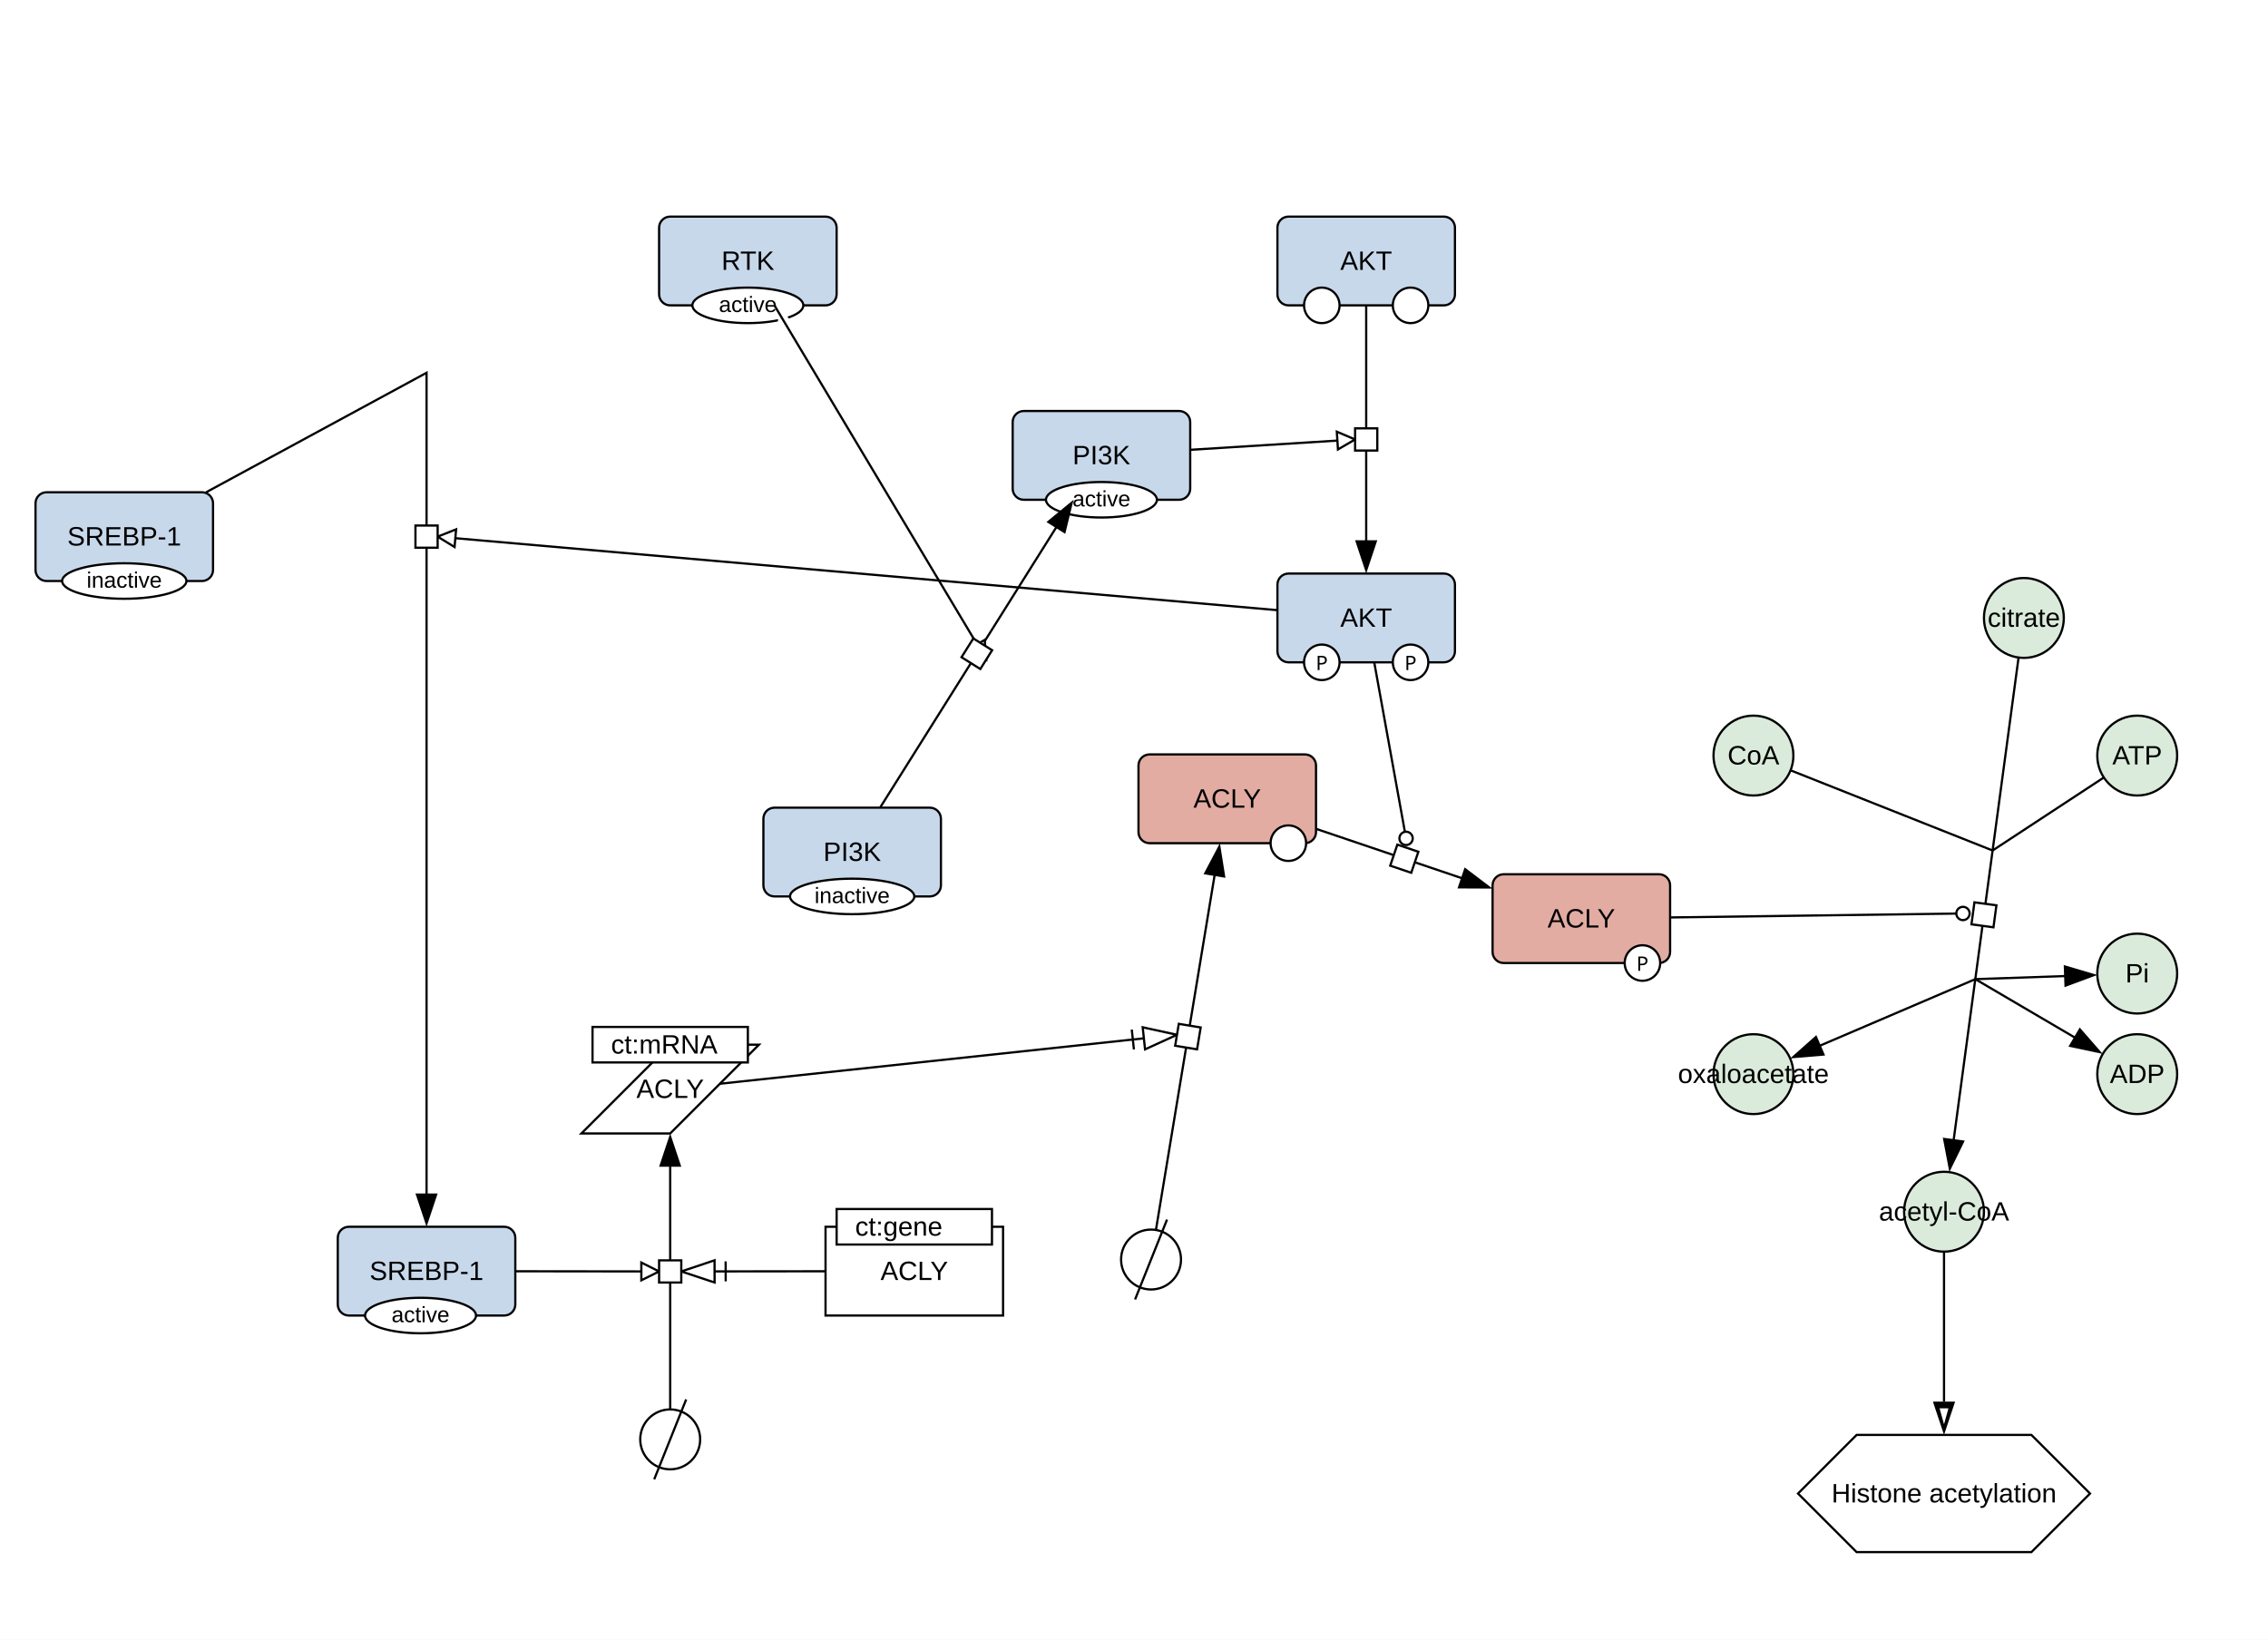
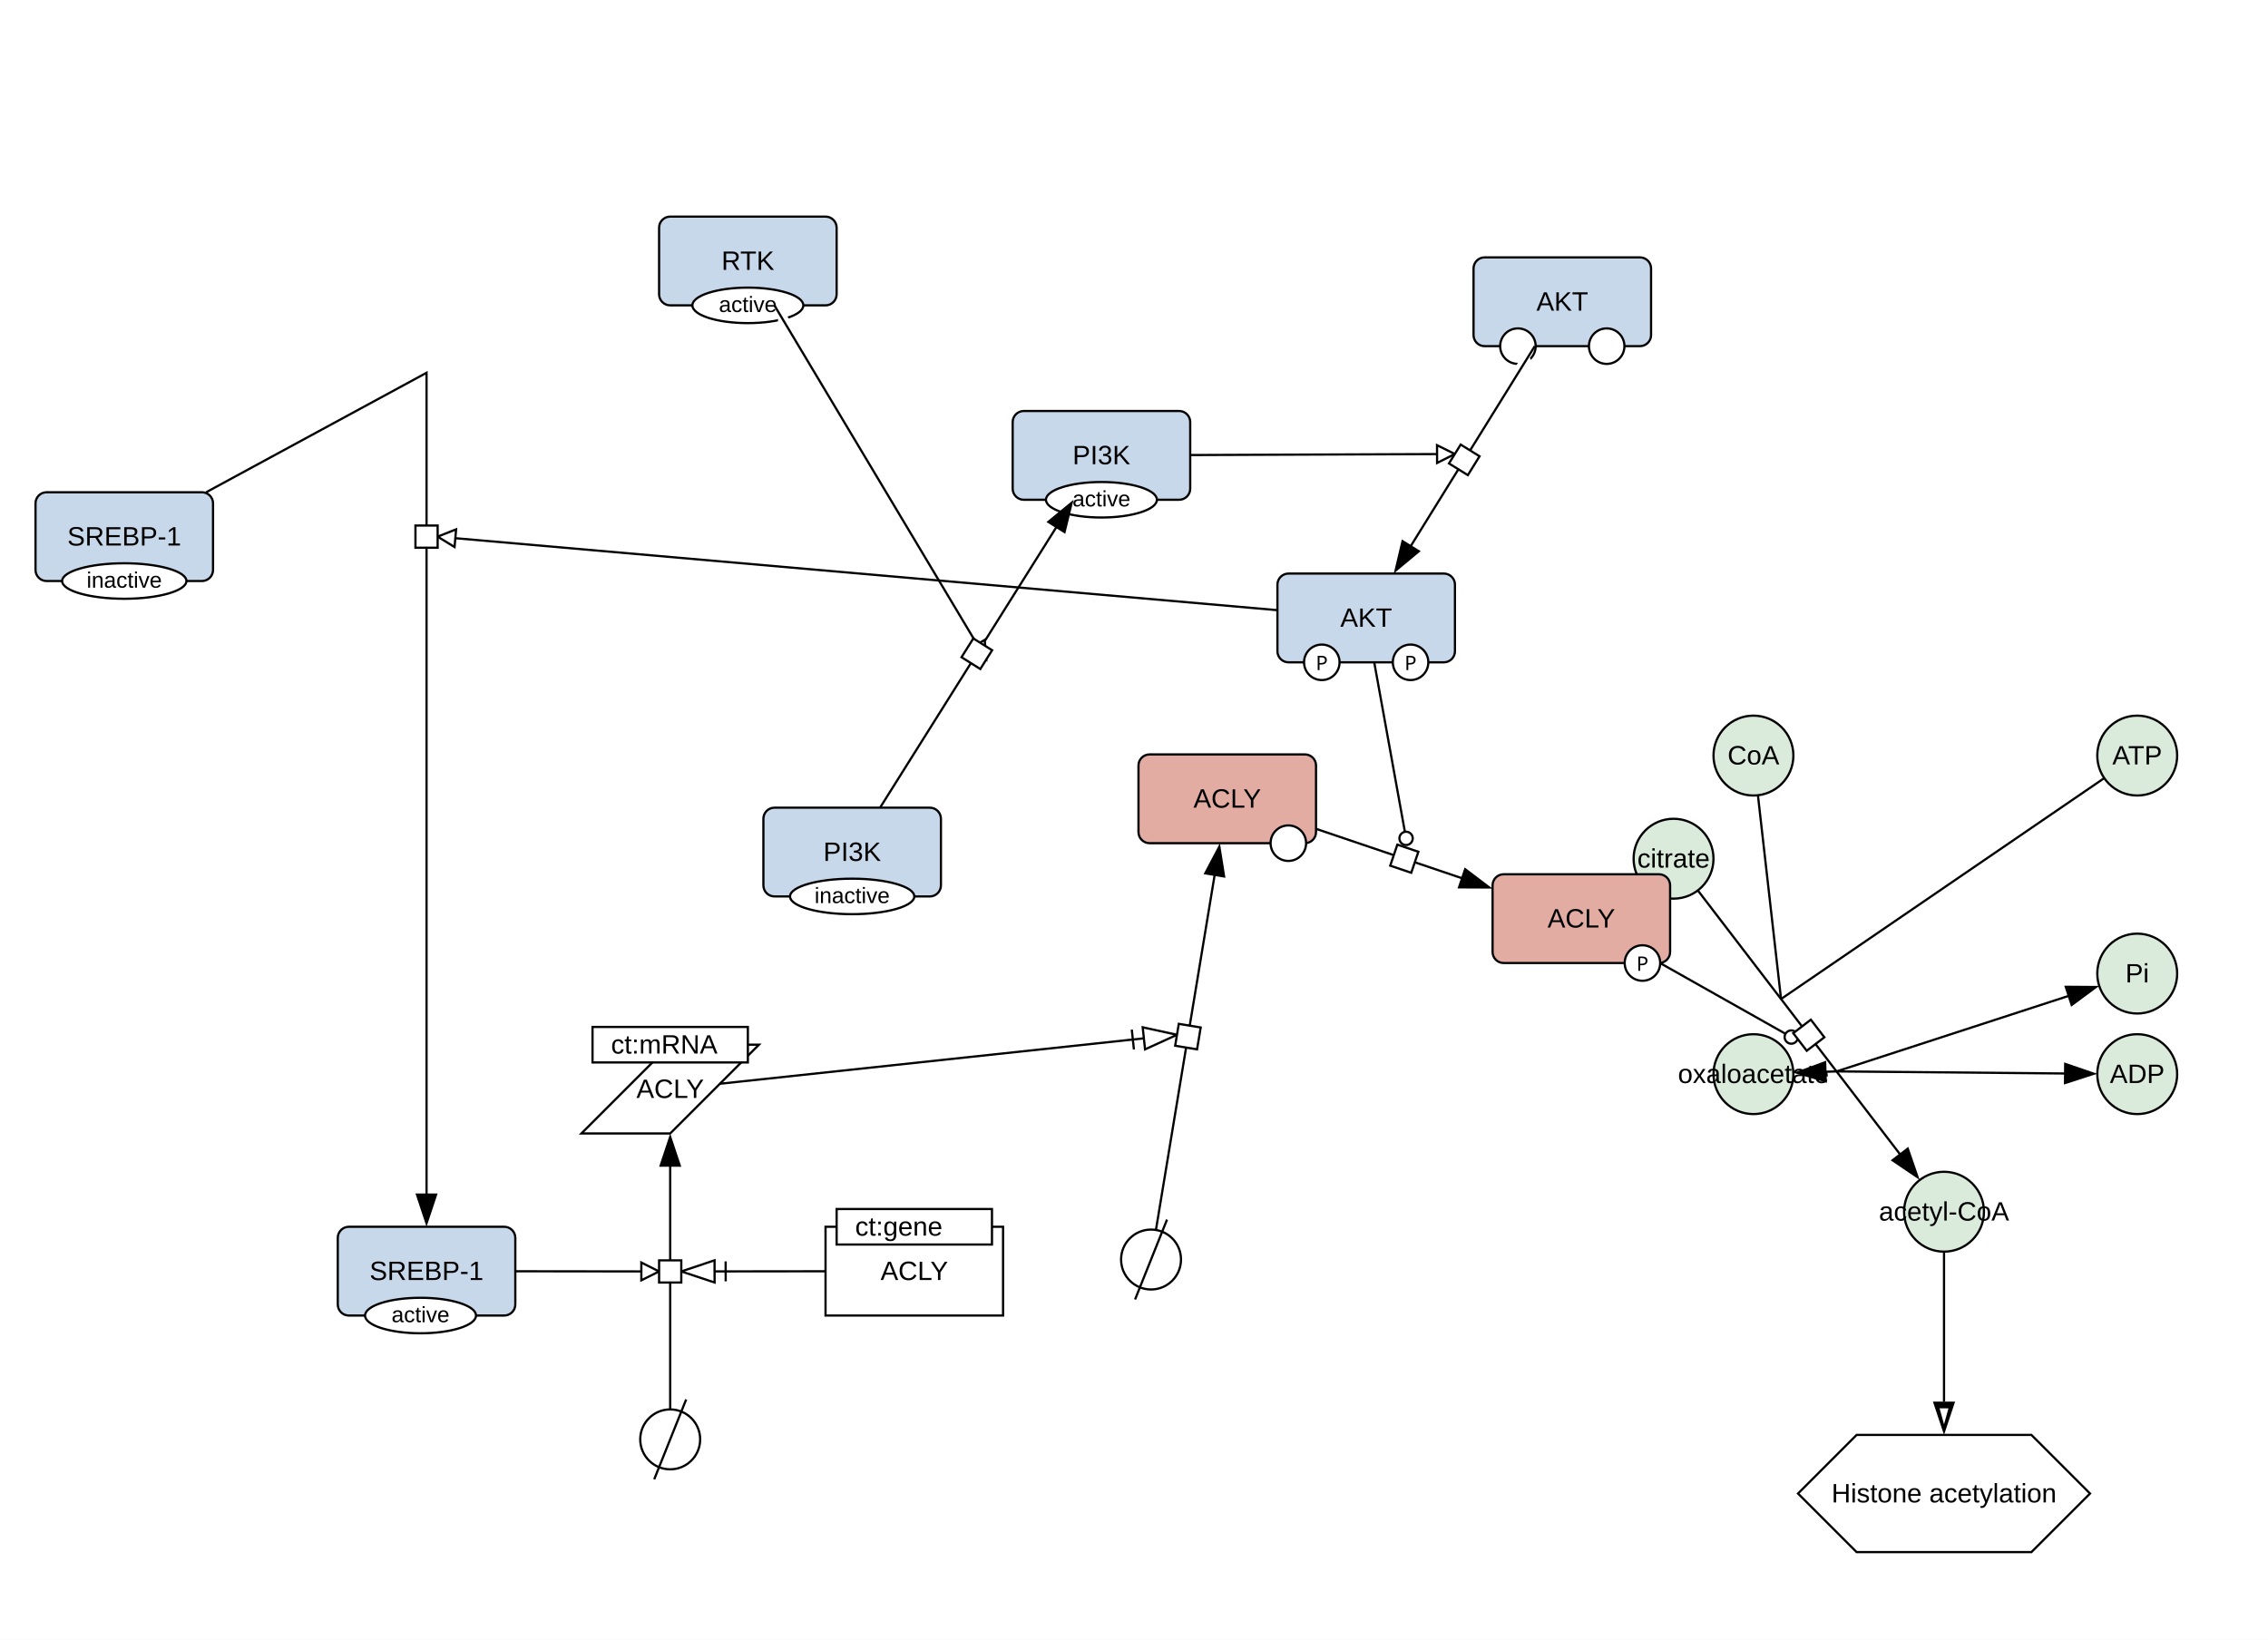
<svg xmlns="http://www.w3.org/2000/svg" width="1022" height="739" viewBox="0 0 1022 739">
  <rect width="100%" height="100%" fill="#fff" />
-   <ellipse cx="912" cy="278.49" rx="18" ry="18" fill="#dbebdb" stroke="#000" class="c-metabolite" />
-   <text x="912" y="282.49" font-family="'Dialog', 'Liberation Sans', Arial, sans-serif" font-size="12" text-anchor="middle" class="t-metabolite">citrate</text>
+   <ellipse cx="754.13" cy="387" rx="18" ry="18" fill="#dbebdb" stroke="#000" class="c-metabolite" />
+   <text x="754.13" y="391" font-family="'Dialog', 'Liberation Sans', Arial, sans-serif" font-size="12" text-anchor="middle" class="t-metabolite">citrate</text>
  <ellipse cx="876.01" cy="546.09" rx="18" ry="18" fill="#dbebdb" stroke="#000" class="c-metabolite" />
  <text x="876.01" y="550.09" font-family="'Dialog', 'Liberation Sans', Arial, sans-serif" font-size="12" text-anchor="middle" class="t-metabolite">acetyl-CoA</text>
  <ellipse cx="790.13" cy="484.09" rx="18" ry="18" fill="#dbebdb" stroke="#000" class="c-metabolite" />
  <text x="790.13" y="488.09" font-family="'Dialog', 'Liberation Sans', Arial, sans-serif" font-size="12" text-anchor="middle" class="t-metabolite">oxaloacetate</text>
  <rect x="672.58" y="394.01" width="80" height="40" rx="5" fill="#e2aca3" stroke="#000" class="c-protein" />
  <circle cx="740.11" cy="434.01" r="8" fill="#fff" stroke="#000" />
  <text x="740.11" y="437.51" font-family="sans-serif" font-size="9" text-anchor="middle">P</text>
  <text x="712.58" y="418.01" font-family="'Dialog', 'Liberation Sans', Arial, sans-serif" font-size="12" text-anchor="middle" class="t-protein">ACLY</text>
  <rect x="513.02" y="340" width="80" height="40" rx="5" fill="#e2aca3" stroke="#000" class="c-protein" />
  <circle cx="580.55" cy="380" r="8" fill="#fff" stroke="#000" />
  <text x="553.02" y="364" font-family="'Dialog', 'Liberation Sans', Arial, sans-serif" font-size="12" text-anchor="middle" class="t-protein">ACLY</text>
  <rect x="575.63" y="258.49" width="80" height="40" rx="5" fill="#c8d8eb" stroke="#000" class="c-protein" />
  <circle cx="595.63" cy="298.49" r="8" fill="#fff" stroke="#000" />
  <text x="595.63" y="301.99" font-family="sans-serif" font-size="9" text-anchor="middle">P</text>
  <circle cx="635.63" cy="298.49" r="8" fill="#fff" stroke="#000" />
  <text x="635.63" y="301.99" font-family="sans-serif" font-size="9" text-anchor="middle">P</text>
  <text x="615.63" y="282.49" font-family="'Dialog', 'Liberation Sans', Arial, sans-serif" font-size="12" text-anchor="middle" class="t-protein">AKT</text>
-   <rect x="575.63" y="97.62" width="80" height="40" rx="5" fill="#c8d8eb" stroke="#000" class="c-protein" />
-   <circle cx="595.63" cy="137.62" r="8" fill="#fff" stroke="#000" />
-   <circle cx="635.63" cy="137.62" r="8" fill="#fff" stroke="#000" />
-   <text x="615.63" y="121.62" font-family="'Dialog', 'Liberation Sans', Arial, sans-serif" font-size="12" text-anchor="middle" class="t-protein">AKT</text>
+   <rect x="664" y="116" width="80" height="40" rx="5" fill="#c8d8eb" stroke="#000" class="c-protein" />
+   <circle cx="684" cy="156" r="8" fill="#fff" stroke="#000" />
+   <circle cx="724" cy="156" r="8" fill="#fff" stroke="#000" />
+   <text x="704" y="140" font-family="'Dialog', 'Liberation Sans', Arial, sans-serif" font-size="12" text-anchor="middle" class="t-protein">AKT</text>
  <ellipse cx="963.07" cy="340.52" rx="18" ry="18" fill="#dbebdb" stroke="#000" class="c-metabolite" />
  <text x="963.07" y="344.52" font-family="'Dialog', 'Liberation Sans', Arial, sans-serif" font-size="12" text-anchor="middle" class="t-metabolite">ATP</text>
  <ellipse cx="963.07" cy="484.09" rx="18" ry="18" fill="#dbebdb" stroke="#000" class="c-metabolite" />
  <text x="963.07" y="488.09" font-family="'Dialog', 'Liberation Sans', Arial, sans-serif" font-size="12" text-anchor="middle" class="t-metabolite">ADP</text>
  <ellipse cx="963.07" cy="438.77" rx="18" ry="18" fill="#dbebdb" stroke="#000" class="c-metabolite" />
  <text x="963.07" y="442.77" font-family="'Dialog', 'Liberation Sans', Arial, sans-serif" font-size="12" text-anchor="middle" class="t-metabolite">Pi</text>
  <polygon points="836.62,646.69 915.39,646.69 941.8,673.1 915.39,699.5 836.62,699.5 810.22,673.1" fill="#ffffff" stroke="#000" class="c-white" />
  <text x="876.01" y="677.1" font-family="'Dialog', 'Liberation Sans', Arial, sans-serif" font-size="12" text-anchor="middle" class="t-white">Histone acetylation</text>
  <rect x="456.33" y="185.23" width="80" height="40" rx="5" fill="#c8d8eb" stroke="#000" class="c-protein" />
  <ellipse cx="496.33" cy="225.23" rx="25" ry="8" fill="#fff" stroke="#000" />
  <text x="496.33" y="228.23" font-family="'Dialog', 'Liberation Sans', Arial, sans-serif" font-size="10" text-anchor="middle">active</text>
  <text x="496.33" y="209.23" font-family="'Dialog', 'Liberation Sans', Arial, sans-serif" font-size="12" text-anchor="middle" class="t-protein">PI3K</text>
  <circle cx="518.68" cy="567.64" r="13.5" fill="#ffffff" stroke="#000" class="c-white" />
  <line x1="525.88" y1="549.64" x2="511.48" y2="585.64" stroke="#000" />
  <polygon points="302,470.82 342,470.82 302,510.82 262,510.82" fill="#ffffff" stroke="#000" class="c-gene" />
  <rect x="267" y="462.82" width="70" height="16" fill="#fff" stroke="#000" />
  <text x="272" y="474.82" font-family="'Dialog', 'Liberation Sans', Arial, sans-serif" font-size="12" text-anchor="start" xml:space="preserve"> ct:mRNA </text>
  <text x="302" y="494.82" font-family="'Dialog', 'Liberation Sans', Arial, sans-serif" font-size="12" text-anchor="middle" class="t-gene">ACLY</text>
  <circle cx="302" cy="648.69" r="13.5" fill="#ffffff" stroke="#000" class="c-white" />
  <line x1="309.2" y1="630.69" x2="294.8" y2="666.69" stroke="#000" />
  <rect x="372" y="552.88" width="80" height="40" fill="#ffffff" stroke="#000" class="c-gene" />
  <rect x="377" y="544.88" width="70" height="16" fill="#fff" stroke="#000" />
  <text x="382" y="556.88" font-family="'Dialog', 'Liberation Sans', Arial, sans-serif" font-size="12" text-anchor="start" xml:space="preserve"> ct:gene </text>
  <text x="412" y="576.88" font-family="'Dialog', 'Liberation Sans', Arial, sans-serif" font-size="12" text-anchor="middle" class="t-gene">ACLY</text>
  <rect x="152.21" y="552.88" width="80" height="40" rx="5" fill="#c8d8eb" stroke="#000" class="c-protein" />
  <ellipse cx="189.5" cy="592.88" rx="25" ry="8" fill="#fff" stroke="#000" />
  <text x="189.5" y="595.88" font-family="'Dialog', 'Liberation Sans', Arial, sans-serif" font-size="10" text-anchor="middle">active</text>
  <text x="192.21" y="576.88" font-family="'Dialog', 'Liberation Sans', Arial, sans-serif" font-size="12" text-anchor="middle" class="t-protein">SREBP-1</text>
  <rect x="297" y="97.62" width="80" height="40" rx="5" fill="#c8d8eb" stroke="#000" class="c-protein" />
  <ellipse cx="337" cy="137.62" rx="25" ry="8" fill="#fff" stroke="#000" />
  <text x="337" y="140.62" font-family="'Dialog', 'Liberation Sans', Arial, sans-serif" font-size="10" text-anchor="middle">active</text>
  <text x="337" y="121.62" font-family="'Dialog', 'Liberation Sans', Arial, sans-serif" font-size="12" text-anchor="middle" class="t-protein">RTK</text>
  <rect x="344" y="364" width="80" height="40" rx="5" fill="#c8d8eb" stroke="#000" class="c-protein" />
  <ellipse cx="384" cy="404" rx="28" ry="8" fill="#fff" stroke="#000" />
  <text x="384" y="407" font-family="'Dialog', 'Liberation Sans', Arial, sans-serif" font-size="10" text-anchor="middle">inactive</text>
  <text x="384" y="388" font-family="'Dialog', 'Liberation Sans', Arial, sans-serif" font-size="12" text-anchor="middle" class="t-protein">PI3K</text>
  <rect x="16" y="221.85" width="80" height="40" rx="5" fill="#c8d8eb" stroke="#000" class="c-protein" />
  <ellipse cx="56" cy="261.85" rx="28" ry="8" fill="#fff" stroke="#000" />
  <text x="56" y="264.85" font-family="'Dialog', 'Liberation Sans', Arial, sans-serif" font-size="10" text-anchor="middle">inactive</text>
  <text x="56" y="245.85" font-family="'Dialog', 'Liberation Sans', Arial, sans-serif" font-size="12" text-anchor="middle" class="t-protein">SREBP-1</text>
  <ellipse cx="790.13" cy="340.52" rx="18" ry="18" fill="#dbebdb" stroke="#000" class="c-metabolite" />
  <text x="790.13" y="344.52" font-family="'Dialog', 'Liberation Sans', Arial, sans-serif" font-size="12" text-anchor="middle" class="t-metabolite">CoA</text>
  <g fill="none" stroke="#fff" stroke-width="5" stroke-linecap="round" stroke-linejoin="round">
-     <polyline points="908.53,304.26 881.34,506.45" />
-     <polyline points="941.36,354.77 897.9,383.3" />
-     <polyline points="814.28,350.11 897.9,383.3" />
-     <polyline points="890.11,441.28 928.57,463.85" />
-     <polyline points="890.11,441.28 923.12,440.15" />
-     <polyline points="890.11,441.28 826.89,468.35" />
-     <polyline points="760.58,413.36 881.55,411.72" />
+     <polyline points="769.94,407.64 851.68,514.34" />
+     <polyline points="941.63,355.17 802.57,450.23" />
+     <polyline points="793.05,366.34 802.57,450.23" />
+     <polyline points="827.57,482.86 923.08,483.72" />
+     <polyline points="827.57,482.86 925.07,451.14" />
+     <polyline points="827.57,482.86 830.08,482.78" />
+     <polyline points="755,437.94 804.57,465.9" />
    <polyline points="600.6,376.1 651.74,393.41" />
    <polyline points="620.67,306.36 633.07,374.89" />
-     <polyline points="615.63,145.62 615.63,236.49" />
-     <polyline points="544.32,202.22 602.65,198.56" />
+     <polyline points="687.38,162.8 639.63,239.8" />
+     <polyline points="544.33,205.05 647.57,204.64" />
    <polyline points="522.19,546.44 546.13,401.71" />
    <polyline points="332.35,487.57 515.45,467.95" />
    <polyline points="302,627.19 302,532.82" />
    <polyline points="364,572.94 322,572.99" />
    <polyline points="240.21,572.94 289,573" />
    <polyline points="400.82,357.23 472.06,243.86" />
    <polyline points="353.06,144.48 440.3,290.41" />
    <polyline points="99.92,218.04 192.21,168 192.21,315.7 192.21,530.88" />
    <polyline points="567.66,274.29 205.18,242.55" />
    <polyline points="876.01,572.09 876.01,623.69" />
  </g>
-   <polygon points="878.41,528.25 875.45,512.72 885.36,514.05" fill="#000" />
-   <polyline points="909.6,296.33 880.27,514.38" fill="none" stroke="#000000" stroke-width="1" />
-   <polyline points="948.05,350.38 897.9,383.3" fill="none" stroke="#000000" stroke-width="1" />
-   <polyline points="806.84,347.16 897.9,383.3" fill="none" stroke="#000000" stroke-width="1" />
-   <polygon points="947.55,474.98 932.08,471.7 937.14,463.08" fill="#000" />
-   <polyline points="890.11,441.28 935.47,467.9" fill="none" stroke="#000000" stroke-width="1" />
-   <polygon points="945.11,439.39 930.29,444.9 929.95,434.91" fill="#000" />
-   <polyline points="890.11,441.28 931.12,439.87" fill="none" stroke="#000000" stroke-width="1" />
-   <polygon points="806.66,477.01 818.48,466.51 822.42,475.7" fill="#000" />
-   <polyline points="890.11,441.28 819.53,471.5" fill="none" stroke="#000000" stroke-width="1" />
-   <circle cx="884.55" cy="411.68" r="3" fill="#fff" stroke="#000" />
-   <polyline points="752.58,413.47 881.55,411.72" fill="none" stroke="#000000" stroke-width="1" />
-   <rect x="-5" y="-5" width="10" height="10" fill="#fff" stroke="#000" transform="translate(894,412.29) rotate(97.66)" />
+   <polygon points="865.06,531.8 851.97,522.93 859.91,516.85" fill="#000" />
+   <polyline points="765.07,401.29 856.55,520.69" fill="none" stroke="#000000" stroke-width="1" />
+   <polyline points="948.24,350.66 802.57,450.23" fill="none" stroke="#000000" stroke-width="1" />
+   <polyline points="792.15,358.39 802.57,450.23" fill="none" stroke="#000000" stroke-width="1" />
+   <polygon points="945.08,483.92 930.03,488.79 930.12,478.79" fill="#000" />
+   <polyline points="827.57,482.86 931.08,483.8" fill="none" stroke="#000000" stroke-width="1" />
+   <polygon points="945.99,444.33 933.27,453.73 930.18,444.22" fill="#000" />
+   <polyline points="827.57,482.86 932.67,448.66" fill="none" stroke="#000000" stroke-width="1" />
+   <polygon points="808.09,483.5 822.92,478.01 823.24,488" fill="#000" />
+   <polyline points="827.57,482.86 822.08,483.04" fill="none" stroke="#000000" stroke-width="1" />
+   <circle cx="807.18" cy="467.38" r="3" fill="#fff" stroke="#000" />
+   <polyline points="748.03,434.01 804.57,465.9" fill="none" stroke="#000000" stroke-width="1" />
+   <rect x="-5" y="-5" width="10" height="10" fill="#fff" stroke="#000" transform="translate(815.07,466.55) rotate(52.54)" />
  <polygon points="672.58,400.47 656.77,400.4 659.97,390.92" fill="#000" />
  <polyline points="593.02,373.54 659.32,395.98" fill="none" stroke="#000000" stroke-width="1" />
  <circle cx="633.6" cy="377.84" r="3" fill="#fff" stroke="#000" />
  <polyline points="619.25,298.49 633.07,374.89" fill="none" stroke="#000000" stroke-width="1" />
  <rect x="-5" y="-5" width="10" height="10" fill="#fff" stroke="#000" transform="translate(632.8,387) rotate(18.7)" />
-   <polygon points="615.63,258.49 610.63,243.49 620.63,243.49" fill="#000" />
-   <polyline points="615.63,137.62 615.63,244.49" fill="none" stroke="#000000" stroke-width="1" />
-   <polygon points="610.63,198.05 602.9,202.55 602.4,194.56" fill="#fff" stroke="#000" />
-   <polyline points="536.33,202.72 602.65,198.56" fill="none" stroke="#000000" stroke-width="1" />
-   <rect x="-5" y="-5" width="10" height="10" fill="#fff" stroke="#000" transform="translate(615.63,198.05) rotate(90)" />
+   <polygon points="628.03,258.49 631.69,243.11 640.19,248.38" fill="#000" />
+   <polyline points="691.6,156 635.41,246.59" fill="none" stroke="#000000" stroke-width="1" />
+   <polygon points="655.57,204.61 647.58,208.64 647.55,200.64" fill="#fff" stroke="#000" />
+   <polyline points="536.33,205.08 647.57,204.64" fill="none" stroke="#000000" stroke-width="1" />
+   <rect x="-5" y="-5" width="10" height="10" fill="#fff" stroke="#000" transform="translate(659.82,207.25) rotate(121.81)" />
  <polygon points="549.72,380 552.2,395.61 542.34,393.98" fill="#000" />
  <polyline points="520.88,554.34 547.43,393.81" fill="none" stroke="#000000" stroke-width="1" />
  <polygon points="530.37,466.35 515.98,472.92 514.92,462.98" fill="#fff" stroke="#000" />
  <line x1="510.96" y1="472.96" x2="510" y2="464.01" stroke="#000" />
  <polyline points="324.4,488.42 515.45,467.95" fill="none" stroke="#000000" stroke-width="1" />
  <rect x="-5" y="-5" width="10" height="10" fill="#fff" stroke="#000" transform="translate(535.3,467.17) rotate(-80.61)" />
  <polygon points="302,510.82 307,525.82 297,525.82" fill="#000" />
  <polyline points="302,635.19 302,524.82" fill="none" stroke="#000000" stroke-width="1" />
  <polygon points="307,573.01 321.99,567.99 322.01,577.99" fill="#fff" stroke="#000" />
  <line x1="326.99" y1="568.48" x2="327.01" y2="577.48" stroke="#000" />
  <polyline points="372,572.93 322,572.99" fill="none" stroke="#000000" stroke-width="1" />
  <polygon points="297,573.01 289,577 289,569" fill="#fff" stroke="#000" />
  <polyline points="232.21,572.93 289,573" fill="none" stroke="#000000" stroke-width="1" />
  <rect x="-5" y="-5" width="10" height="10" fill="#fff" stroke="#000" transform="translate(302,573.01) rotate(-90)" />
  <polygon points="483.77,225.23 480.02,240.59 471.55,235.27" fill="#000" />
  <polyline points="396.57,364 476.32,237.09" fill="none" stroke="#000000" stroke-width="1" />
  <polygon points="444.4,297.28 436.86,292.46 443.73,288.36" fill="#fff" stroke="#000" />
  <polyline points="348.96,137.62 440.3,290.41" fill="none" stroke="#000000" stroke-width="1" />
  <rect x="-5" y="-5" width="10" height="10" fill="#fff" stroke="#000" transform="translate(440.17,294.62) rotate(-57.86)" />
  <polygon points="192.21,552.88 187.21,537.88 197.21,537.88" fill="#000" />
  <polyline points="92.89,221.85 192.21,168 192.21,315.7 192.21,538.88" fill="none" stroke="#000000" stroke-width="1" />
  <polygon points="197.21,241.85 205.53,238.56 204.83,246.53" fill="#fff" stroke="#000" />
  <polyline points="575.63,274.99 205.18,242.55" fill="none" stroke="#000000" stroke-width="1" />
  <rect x="-5" y="-5" width="10" height="10" fill="#fff" stroke="#000" transform="translate(192.21,241.85) rotate(90)" />
  <polygon points="876.01,646.69 871.01,631.69 881.01,631.69" fill="#000" />
  <polygon points="876.01,641.89 874.01,634.69 878.01,634.69" fill="#fff" />
  <polyline points="876.01,564.09 876.01,631.69" fill="none" stroke="#000000" stroke-width="1" />
</svg>
